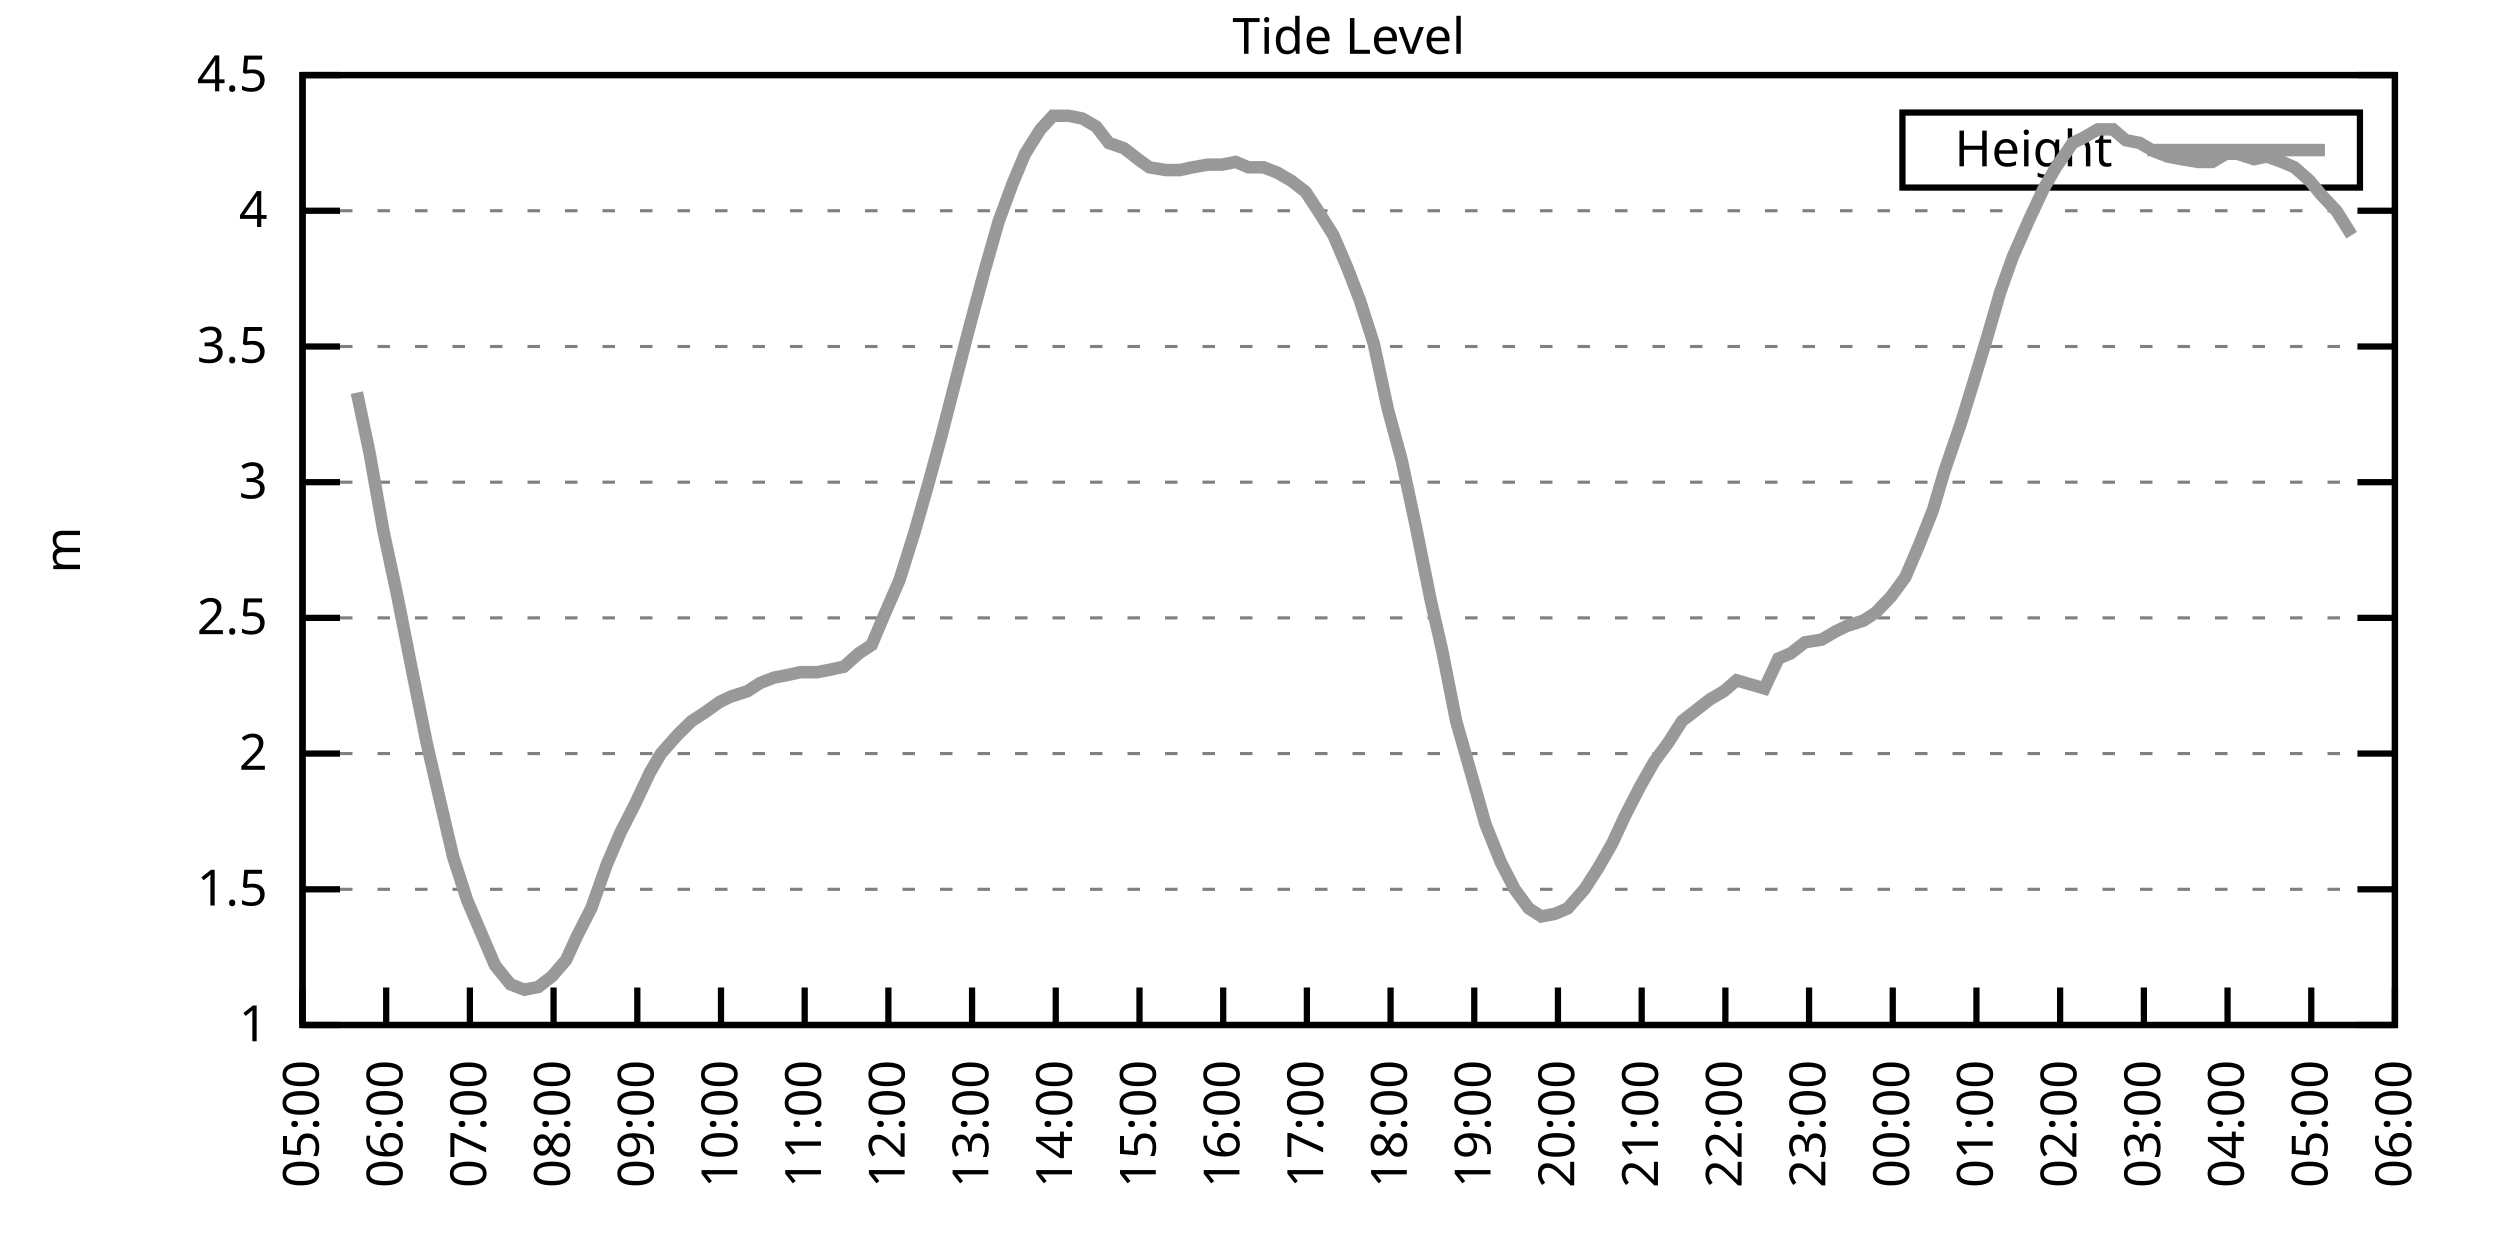
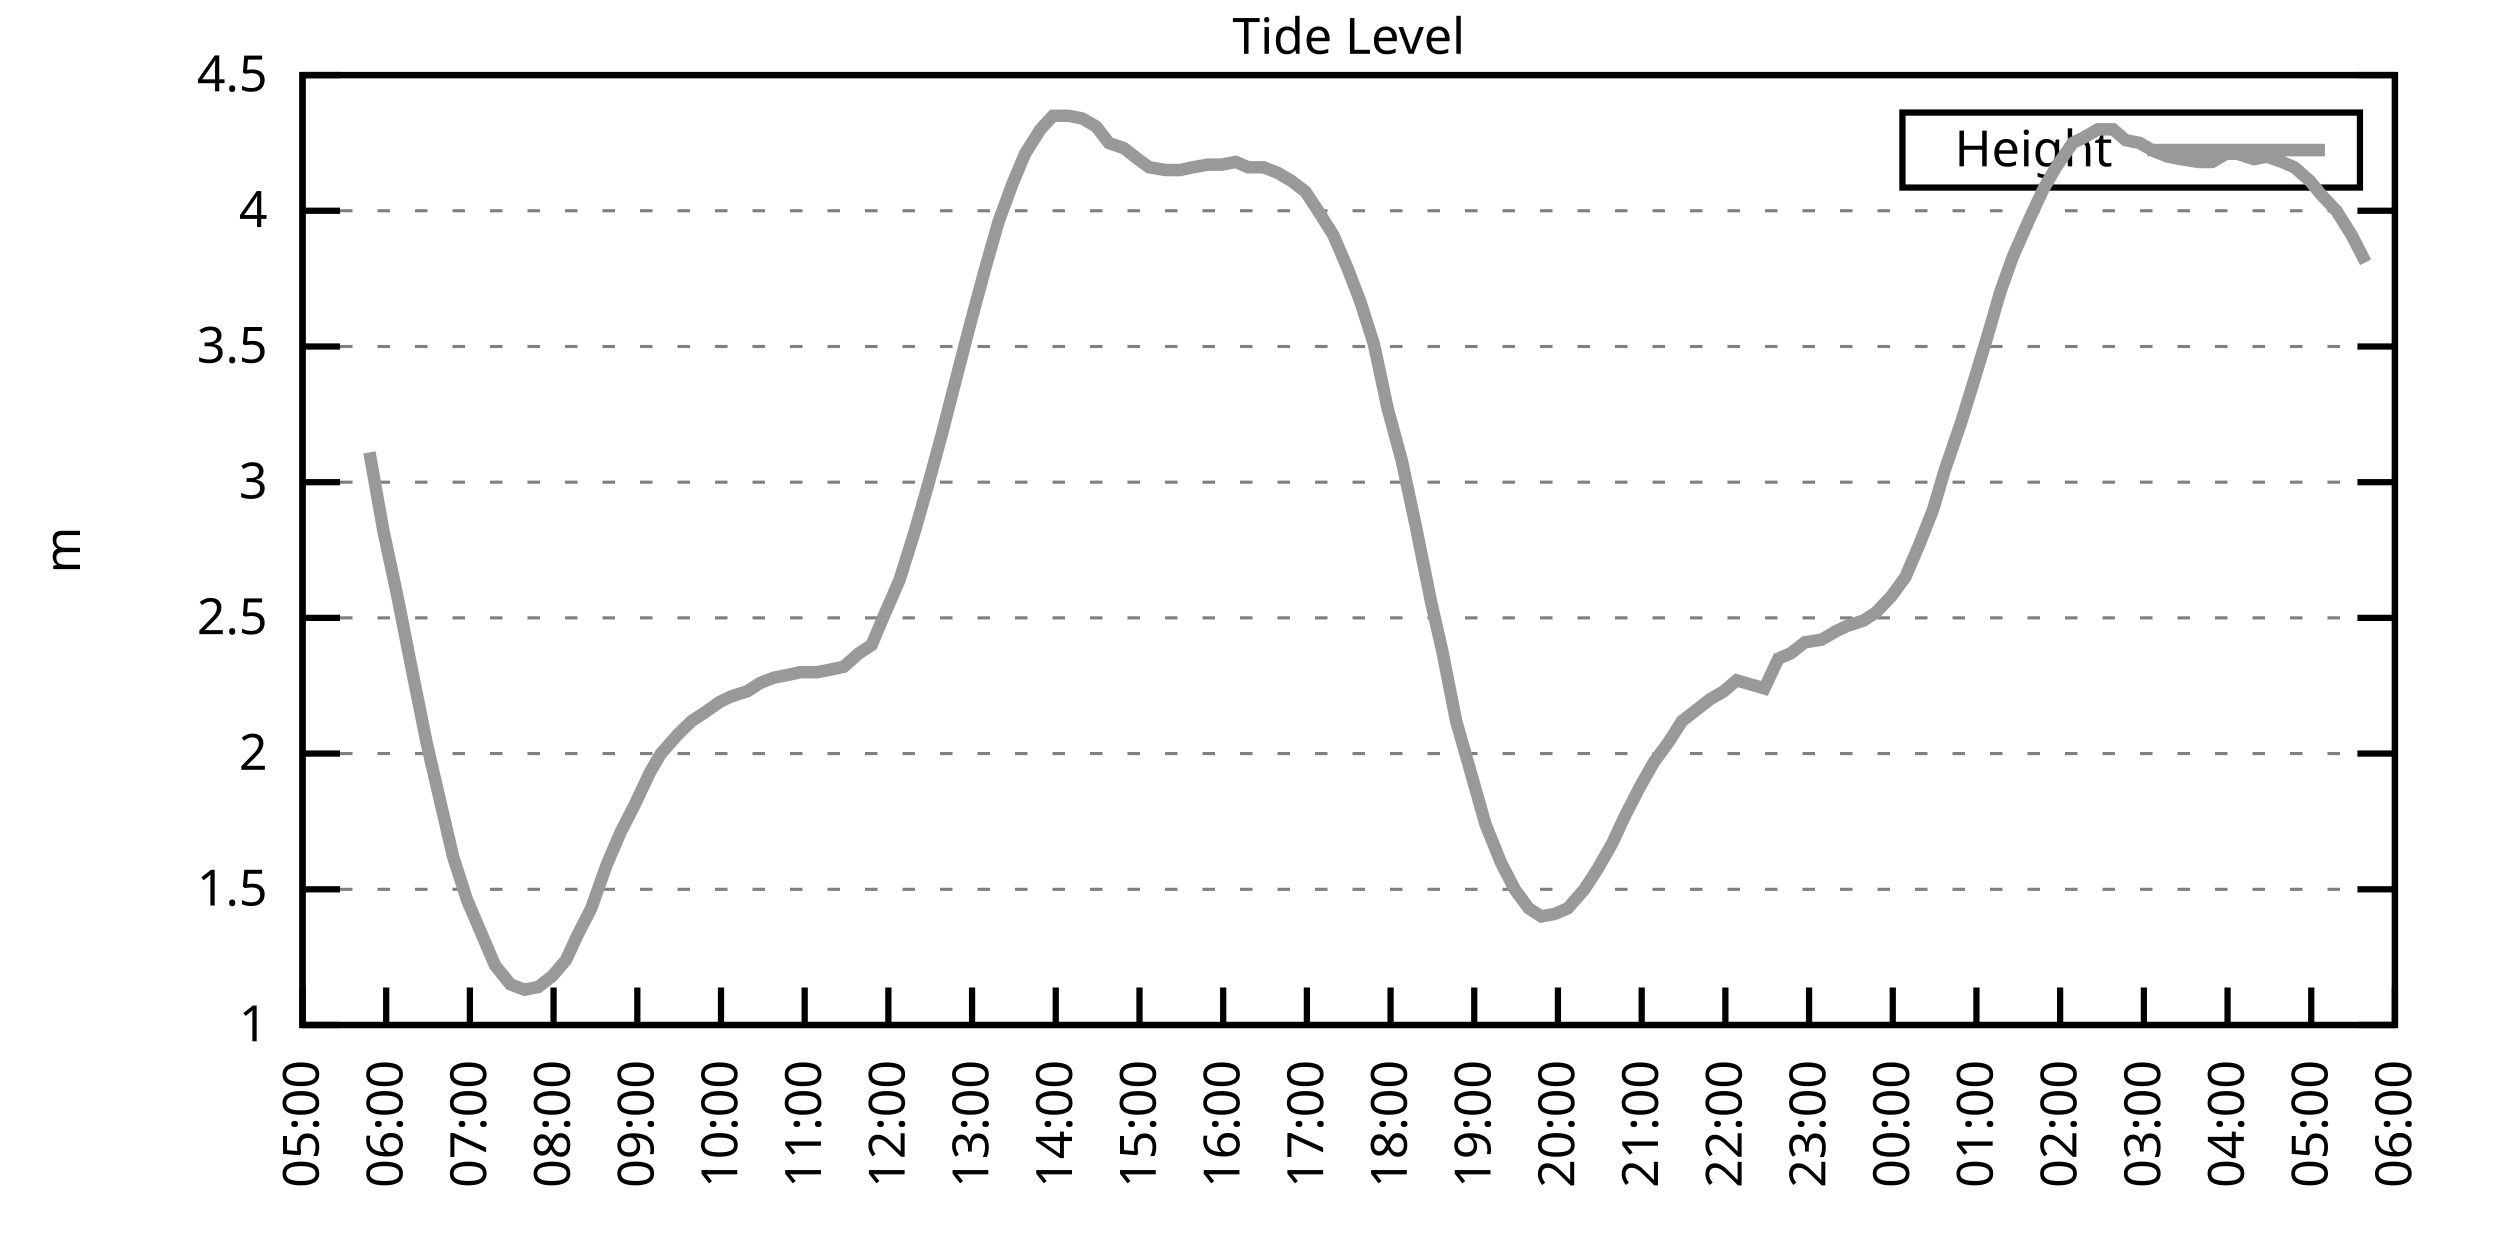
<svg xmlns="http://www.w3.org/2000/svg" xmlns:xlink="http://www.w3.org/1999/xlink" width="400" height="200" viewBox="0 0 400 200">
  <g id="gnuplot_canvas">
    <rect x="0" y="0" width="400" height="200" fill="none" />
    <defs>
      <circle id="gpDot" r="0.5" stroke-width="0.5" stroke="currentColor" />
      <path id="gpPt0" stroke-width="0.333" stroke="currentColor" d="M-1,0 h2 M0,-1 v2" />
      <path id="gpPt1" stroke-width="0.333" stroke="currentColor" d="M-1,-1 L1,1 M1,-1 L-1,1" />
      <path id="gpPt2" stroke-width="0.333" stroke="currentColor" d="M-1,0 L1,0 M0,-1 L0,1 M-1,-1 L1,1 M-1,1 L1,-1" />
      <rect id="gpPt3" stroke-width="0.333" stroke="currentColor" x="-1" y="-1" width="2" height="2" />
      <rect id="gpPt4" stroke-width="0.333" stroke="currentColor" fill="currentColor" x="-1" y="-1" width="2" height="2" />
      <circle id="gpPt5" stroke-width="0.333" stroke="currentColor" cx="0" cy="0" r="1" />
      <use xlink:href="#gpPt5" id="gpPt6" fill="currentColor" stroke="none" />
      <path id="gpPt7" stroke-width="0.333" stroke="currentColor" d="M0,-1.33 L-1.33,0.67 L1.33,0.67 z" />
      <use xlink:href="#gpPt7" id="gpPt8" fill="currentColor" stroke="none" />
      <use xlink:href="#gpPt7" id="gpPt9" stroke="currentColor" transform="rotate(180)" />
      <use xlink:href="#gpPt9" id="gpPt10" fill="currentColor" stroke="none" />
      <use xlink:href="#gpPt3" id="gpPt11" stroke="currentColor" transform="rotate(45)" />
      <use xlink:href="#gpPt11" id="gpPt12" fill="currentColor" stroke="none" />
      <path id="gpPt13" stroke-width="0.333" stroke="currentColor" d="M0,1.330 L1.265,0.411 L0.782,-1.067 L-0.782,-1.076 L-1.265,0.411 z" />
      <use xlink:href="#gpPt13" id="gpPt14" fill="currentColor" stroke="none" />
      <filter id="textbox" filterUnits="objectBoundingBox" x="0" y="0" height="1" width="1">
        <feFlood flood-color="white" flood-opacity="1" result="bgnd" />
        <feComposite in="SourceGraphic" in2="bgnd" operator="atop" />
      </filter>
      <filter id="greybox" filterUnits="objectBoundingBox" x="0" y="0" height="1" width="1">
        <feFlood flood-color="lightgrey" flood-opacity="1" result="grey" />
        <feComposite in="SourceGraphic" in2="grey" operator="atop" />
      </filter>
    </defs>
    <g fill="none" color="white" stroke="currentColor" stroke-width="1.00" stroke-linecap="butt" stroke-linejoin="miter">
</g>
    <g fill="none" color="black" stroke="currentColor" stroke-width="1.00" stroke-linecap="butt" stroke-linejoin="miter">
      <g stroke="none" shape-rendering="crispEdges">
        <polygon fill="rgb(255, 255, 255)" points="48.40,164.00 383.18,164.00 383.18,12.02 48.40,12.02 " />
      </g>
    </g>
    <g fill="none" color="black" stroke="currentColor" stroke-width="1.00" stroke-linecap="butt" stroke-linejoin="miter">
</g>
    <g fill="none" color="black" stroke="black" stroke-width="0.50" stroke-linecap="butt" stroke-linejoin="miter">
</g>
    <g fill="none" color="gray" stroke="currentColor" stroke-width="0.50" stroke-linecap="butt" stroke-linejoin="miter">
      <path stroke="gray" stroke-dasharray="2,4" class="gridline" d="M48.40,164.00 L383.19,164.00  " />
    </g>
    <g fill="none" color="gray" stroke="gray" stroke-width="1.00" stroke-linecap="butt" stroke-linejoin="miter">
</g>
    <g fill="none" color="black" stroke="currentColor" stroke-width="1.00" stroke-linecap="butt" stroke-linejoin="miter">
      <path stroke="black" d="M48.40,164.00 L54.40,164.00 M383.19,164.00 L377.19,164.00  " />
      <g transform="translate(42.80,166.60)" stroke="none" fill="black" font-family="Sans" font-size="8.00" text-anchor="end">
        <text>
          <tspan font-family="Sans"> 1</tspan>
        </text>
      </g>
    </g>
    <g fill="none" color="black" stroke="currentColor" stroke-width="1.00" stroke-linecap="butt" stroke-linejoin="miter">
</g>
    <g fill="none" color="black" stroke="black" stroke-width="0.50" stroke-linecap="butt" stroke-linejoin="miter">
</g>
    <g fill="none" color="gray" stroke="currentColor" stroke-width="0.50" stroke-linecap="butt" stroke-linejoin="miter">
      <path stroke="gray" stroke-dasharray="2,4" class="gridline" d="M48.40,142.29 L383.19,142.29  " />
    </g>
    <g fill="none" color="gray" stroke="gray" stroke-width="1.00" stroke-linecap="butt" stroke-linejoin="miter">
</g>
    <g fill="none" color="black" stroke="currentColor" stroke-width="1.00" stroke-linecap="butt" stroke-linejoin="miter">
      <path stroke="black" d="M48.40,142.29 L54.40,142.29 M383.19,142.29 L377.19,142.29  " />
      <g transform="translate(42.80,144.89)" stroke="none" fill="black" font-family="Sans" font-size="8.00" text-anchor="end">
        <text>
          <tspan font-family="Sans"> 1.5</tspan>
        </text>
      </g>
    </g>
    <g fill="none" color="black" stroke="currentColor" stroke-width="1.00" stroke-linecap="butt" stroke-linejoin="miter">
</g>
    <g fill="none" color="black" stroke="black" stroke-width="0.50" stroke-linecap="butt" stroke-linejoin="miter">
</g>
    <g fill="none" color="gray" stroke="currentColor" stroke-width="0.50" stroke-linecap="butt" stroke-linejoin="miter">
      <path stroke="gray" stroke-dasharray="2,4" class="gridline" d="M48.40,120.57 L383.19,120.57  " />
    </g>
    <g fill="none" color="gray" stroke="gray" stroke-width="1.00" stroke-linecap="butt" stroke-linejoin="miter">
</g>
    <g fill="none" color="black" stroke="currentColor" stroke-width="1.00" stroke-linecap="butt" stroke-linejoin="miter">
      <path stroke="black" d="M48.40,120.57 L54.40,120.57 M383.19,120.57 L377.19,120.57  " />
      <g transform="translate(42.80,123.17)" stroke="none" fill="black" font-family="Sans" font-size="8.00" text-anchor="end">
        <text>
          <tspan font-family="Sans"> 2</tspan>
        </text>
      </g>
    </g>
    <g fill="none" color="black" stroke="currentColor" stroke-width="1.00" stroke-linecap="butt" stroke-linejoin="miter">
</g>
    <g fill="none" color="black" stroke="black" stroke-width="0.50" stroke-linecap="butt" stroke-linejoin="miter">
</g>
    <g fill="none" color="gray" stroke="currentColor" stroke-width="0.50" stroke-linecap="butt" stroke-linejoin="miter">
      <path stroke="gray" stroke-dasharray="2,4" class="gridline" d="M48.40,98.86 L383.19,98.86  " />
    </g>
    <g fill="none" color="gray" stroke="gray" stroke-width="1.00" stroke-linecap="butt" stroke-linejoin="miter">
</g>
    <g fill="none" color="black" stroke="currentColor" stroke-width="1.00" stroke-linecap="butt" stroke-linejoin="miter">
      <path stroke="black" d="M48.40,98.86 L54.40,98.86 M383.19,98.86 L377.19,98.86  " />
      <g transform="translate(42.80,101.46)" stroke="none" fill="black" font-family="Sans" font-size="8.00" text-anchor="end">
        <text>
          <tspan font-family="Sans"> 2.5</tspan>
        </text>
      </g>
    </g>
    <g fill="none" color="black" stroke="currentColor" stroke-width="1.00" stroke-linecap="butt" stroke-linejoin="miter">
</g>
    <g fill="none" color="black" stroke="black" stroke-width="0.50" stroke-linecap="butt" stroke-linejoin="miter">
</g>
    <g fill="none" color="gray" stroke="currentColor" stroke-width="0.50" stroke-linecap="butt" stroke-linejoin="miter">
      <path stroke="gray" stroke-dasharray="2,4" class="gridline" d="M48.40,77.15 L383.19,77.15  " />
    </g>
    <g fill="none" color="gray" stroke="gray" stroke-width="1.00" stroke-linecap="butt" stroke-linejoin="miter">
</g>
    <g fill="none" color="black" stroke="currentColor" stroke-width="1.00" stroke-linecap="butt" stroke-linejoin="miter">
      <path stroke="black" d="M48.40,77.15 L54.40,77.15 M383.19,77.15 L377.19,77.15  " />
      <g transform="translate(42.80,79.75)" stroke="none" fill="black" font-family="Sans" font-size="8.00" text-anchor="end">
        <text>
          <tspan font-family="Sans"> 3</tspan>
        </text>
      </g>
    </g>
    <g fill="none" color="black" stroke="currentColor" stroke-width="1.00" stroke-linecap="butt" stroke-linejoin="miter">
</g>
    <g fill="none" color="black" stroke="black" stroke-width="0.50" stroke-linecap="butt" stroke-linejoin="miter">
</g>
    <g fill="none" color="gray" stroke="currentColor" stroke-width="0.50" stroke-linecap="butt" stroke-linejoin="miter">
      <path stroke="gray" stroke-dasharray="2,4" class="gridline" d="M48.40,55.44 L383.19,55.44  " />
    </g>
    <g fill="none" color="gray" stroke="gray" stroke-width="1.00" stroke-linecap="butt" stroke-linejoin="miter">
</g>
    <g fill="none" color="black" stroke="currentColor" stroke-width="1.00" stroke-linecap="butt" stroke-linejoin="miter">
      <path stroke="black" d="M48.40,55.44 L54.40,55.44 M383.19,55.44 L377.19,55.44  " />
      <g transform="translate(42.80,58.04)" stroke="none" fill="black" font-family="Sans" font-size="8.00" text-anchor="end">
        <text>
          <tspan font-family="Sans"> 3.5</tspan>
        </text>
      </g>
    </g>
    <g fill="none" color="black" stroke="currentColor" stroke-width="1.00" stroke-linecap="butt" stroke-linejoin="miter">
</g>
    <g fill="none" color="black" stroke="black" stroke-width="0.50" stroke-linecap="butt" stroke-linejoin="miter">
</g>
    <g fill="none" color="gray" stroke="currentColor" stroke-width="0.50" stroke-linecap="butt" stroke-linejoin="miter">
      <path stroke="gray" stroke-dasharray="2,4" class="gridline" d="M48.40,33.72 L383.19,33.72  " />
    </g>
    <g fill="none" color="gray" stroke="gray" stroke-width="1.00" stroke-linecap="butt" stroke-linejoin="miter">
</g>
    <g fill="none" color="black" stroke="currentColor" stroke-width="1.00" stroke-linecap="butt" stroke-linejoin="miter">
      <path stroke="black" d="M48.40,33.72 L54.40,33.72 M383.19,33.72 L377.19,33.72  " />
      <g transform="translate(42.80,36.32)" stroke="none" fill="black" font-family="Sans" font-size="8.00" text-anchor="end">
        <text>
          <tspan font-family="Sans"> 4</tspan>
        </text>
      </g>
    </g>
    <g fill="none" color="black" stroke="currentColor" stroke-width="1.00" stroke-linecap="butt" stroke-linejoin="miter">
</g>
    <g fill="none" color="black" stroke="black" stroke-width="0.50" stroke-linecap="butt" stroke-linejoin="miter">
</g>
    <g fill="none" color="gray" stroke="currentColor" stroke-width="0.50" stroke-linecap="butt" stroke-linejoin="miter">
      <path stroke="gray" stroke-dasharray="2,4" class="gridline" d="M48.40,12.01 L383.19,12.01  " />
    </g>
    <g fill="none" color="gray" stroke="gray" stroke-width="1.00" stroke-linecap="butt" stroke-linejoin="miter">
</g>
    <g fill="none" color="black" stroke="currentColor" stroke-width="1.00" stroke-linecap="butt" stroke-linejoin="miter">
      <path stroke="black" d="M48.40,12.01 L54.40,12.01 M383.19,12.01 L377.19,12.01  " />
      <g transform="translate(42.80,14.61)" stroke="none" fill="black" font-family="Sans" font-size="8.00" text-anchor="end">
        <text>
          <tspan font-family="Sans"> 4.5</tspan>
        </text>
      </g>
    </g>
    <g fill="none" color="black" stroke="currentColor" stroke-width="1.00" stroke-linecap="butt" stroke-linejoin="miter">
      <path stroke="black" d="M48.40,164.00 L48.40,158.00  " />
      <g transform="translate(51.00,169.60) rotate(270.00)" stroke="none" fill="black" font-family="Sans" font-size="8.00" text-anchor="end">
        <text>
          <tspan font-family="Sans">05:00</tspan>
        </text>
      </g>
    </g>
    <g fill="none" color="black" stroke="currentColor" stroke-width="1.00" stroke-linecap="butt" stroke-linejoin="miter">
      <path stroke="black" d="M61.79,164.00 L61.79,158.00  " />
      <g transform="translate(64.39,169.60) rotate(270.00)" stroke="none" fill="black" font-family="Sans" font-size="8.00" text-anchor="end">
        <text>
          <tspan font-family="Sans">06:00</tspan>
        </text>
      </g>
    </g>
    <g fill="none" color="black" stroke="currentColor" stroke-width="1.00" stroke-linecap="butt" stroke-linejoin="miter">
      <path stroke="black" d="M75.18,164.00 L75.18,158.00  " />
      <g transform="translate(77.78,169.60) rotate(270.00)" stroke="none" fill="black" font-family="Sans" font-size="8.00" text-anchor="end">
        <text>
          <tspan font-family="Sans">07:00</tspan>
        </text>
      </g>
    </g>
    <g fill="none" color="black" stroke="currentColor" stroke-width="1.00" stroke-linecap="butt" stroke-linejoin="miter">
      <path stroke="black" d="M88.57,164.00 L88.57,158.00  " />
      <g transform="translate(91.17,169.60) rotate(270.00)" stroke="none" fill="black" font-family="Sans" font-size="8.00" text-anchor="end">
        <text>
          <tspan font-family="Sans">08:00</tspan>
        </text>
      </g>
    </g>
    <g fill="none" color="black" stroke="currentColor" stroke-width="1.00" stroke-linecap="butt" stroke-linejoin="miter">
      <path stroke="black" d="M101.97,164.00 L101.97,158.00  " />
      <g transform="translate(104.57,169.60) rotate(270.00)" stroke="none" fill="black" font-family="Sans" font-size="8.00" text-anchor="end">
        <text>
          <tspan font-family="Sans">09:00</tspan>
        </text>
      </g>
    </g>
    <g fill="none" color="black" stroke="currentColor" stroke-width="1.00" stroke-linecap="butt" stroke-linejoin="miter">
      <path stroke="black" d="M115.36,164.00 L115.36,158.00  " />
      <g transform="translate(117.96,169.60) rotate(270.00)" stroke="none" fill="black" font-family="Sans" font-size="8.00" text-anchor="end">
        <text>
          <tspan font-family="Sans">10:00</tspan>
        </text>
      </g>
    </g>
    <g fill="none" color="black" stroke="currentColor" stroke-width="1.00" stroke-linecap="butt" stroke-linejoin="miter">
      <path stroke="black" d="M128.75,164.00 L128.75,158.00  " />
      <g transform="translate(131.35,169.60) rotate(270.00)" stroke="none" fill="black" font-family="Sans" font-size="8.00" text-anchor="end">
        <text>
          <tspan font-family="Sans">11:00</tspan>
        </text>
      </g>
    </g>
    <g fill="none" color="black" stroke="currentColor" stroke-width="1.00" stroke-linecap="butt" stroke-linejoin="miter">
      <path stroke="black" d="M142.14,164.00 L142.14,158.00  " />
      <g transform="translate(144.74,169.60) rotate(270.00)" stroke="none" fill="black" font-family="Sans" font-size="8.00" text-anchor="end">
        <text>
          <tspan font-family="Sans">12:00</tspan>
        </text>
      </g>
    </g>
    <g fill="none" color="black" stroke="currentColor" stroke-width="1.00" stroke-linecap="butt" stroke-linejoin="miter">
      <path stroke="black" d="M155.53,164.00 L155.53,158.00  " />
      <g transform="translate(158.13,169.60) rotate(270.00)" stroke="none" fill="black" font-family="Sans" font-size="8.00" text-anchor="end">
        <text>
          <tspan font-family="Sans">13:00</tspan>
        </text>
      </g>
    </g>
    <g fill="none" color="black" stroke="currentColor" stroke-width="1.00" stroke-linecap="butt" stroke-linejoin="miter">
      <path stroke="black" d="M168.92,164.00 L168.92,158.00  " />
      <g transform="translate(171.52,169.60) rotate(270.00)" stroke="none" fill="black" font-family="Sans" font-size="8.00" text-anchor="end">
        <text>
          <tspan font-family="Sans">14:00</tspan>
        </text>
      </g>
    </g>
    <g fill="none" color="black" stroke="currentColor" stroke-width="1.00" stroke-linecap="butt" stroke-linejoin="miter">
      <path stroke="black" d="M182.32,164.00 L182.32,158.00  " />
      <g transform="translate(184.92,169.60) rotate(270.00)" stroke="none" fill="black" font-family="Sans" font-size="8.00" text-anchor="end">
        <text>
          <tspan font-family="Sans">15:00</tspan>
        </text>
      </g>
    </g>
    <g fill="none" color="black" stroke="currentColor" stroke-width="1.00" stroke-linecap="butt" stroke-linejoin="miter">
      <path stroke="black" d="M195.71,164.00 L195.71,158.00  " />
      <g transform="translate(198.31,169.60) rotate(270.00)" stroke="none" fill="black" font-family="Sans" font-size="8.00" text-anchor="end">
        <text>
          <tspan font-family="Sans">16:00</tspan>
        </text>
      </g>
    </g>
    <g fill="none" color="black" stroke="currentColor" stroke-width="1.00" stroke-linecap="butt" stroke-linejoin="miter">
      <path stroke="black" d="M209.10,164.00 L209.10,158.00  " />
      <g transform="translate(211.70,169.60) rotate(270.00)" stroke="none" fill="black" font-family="Sans" font-size="8.00" text-anchor="end">
        <text>
          <tspan font-family="Sans">17:00</tspan>
        </text>
      </g>
    </g>
    <g fill="none" color="black" stroke="currentColor" stroke-width="1.00" stroke-linecap="butt" stroke-linejoin="miter">
      <path stroke="black" d="M222.49,164.00 L222.49,158.00  " />
      <g transform="translate(225.09,169.60) rotate(270.00)" stroke="none" fill="black" font-family="Sans" font-size="8.00" text-anchor="end">
        <text>
          <tspan font-family="Sans">18:00</tspan>
        </text>
      </g>
    </g>
    <g fill="none" color="black" stroke="currentColor" stroke-width="1.00" stroke-linecap="butt" stroke-linejoin="miter">
      <path stroke="black" d="M235.88,164.00 L235.88,158.00  " />
      <g transform="translate(238.48,169.60) rotate(270.00)" stroke="none" fill="black" font-family="Sans" font-size="8.00" text-anchor="end">
        <text>
          <tspan font-family="Sans">19:00</tspan>
        </text>
      </g>
    </g>
    <g fill="none" color="black" stroke="currentColor" stroke-width="1.00" stroke-linecap="butt" stroke-linejoin="miter">
      <path stroke="black" d="M249.27,164.00 L249.27,158.00  " />
      <g transform="translate(251.87,169.60) rotate(270.00)" stroke="none" fill="black" font-family="Sans" font-size="8.00" text-anchor="end">
        <text>
          <tspan font-family="Sans">20:00</tspan>
        </text>
      </g>
    </g>
    <g fill="none" color="black" stroke="currentColor" stroke-width="1.00" stroke-linecap="butt" stroke-linejoin="miter">
      <path stroke="black" d="M262.67,164.00 L262.67,158.00  " />
      <g transform="translate(265.27,169.60) rotate(270.00)" stroke="none" fill="black" font-family="Sans" font-size="8.00" text-anchor="end">
        <text>
          <tspan font-family="Sans">21:00</tspan>
        </text>
      </g>
    </g>
    <g fill="none" color="black" stroke="currentColor" stroke-width="1.00" stroke-linecap="butt" stroke-linejoin="miter">
      <path stroke="black" d="M276.06,164.00 L276.06,158.00  " />
      <g transform="translate(278.66,169.60) rotate(270.00)" stroke="none" fill="black" font-family="Sans" font-size="8.00" text-anchor="end">
        <text>
          <tspan font-family="Sans">22:00</tspan>
        </text>
      </g>
    </g>
    <g fill="none" color="black" stroke="currentColor" stroke-width="1.00" stroke-linecap="butt" stroke-linejoin="miter">
      <path stroke="black" d="M289.45,164.00 L289.45,158.00  " />
      <g transform="translate(292.05,169.60) rotate(270.00)" stroke="none" fill="black" font-family="Sans" font-size="8.00" text-anchor="end">
        <text>
          <tspan font-family="Sans">23:00</tspan>
        </text>
      </g>
    </g>
    <g fill="none" color="black" stroke="currentColor" stroke-width="1.00" stroke-linecap="butt" stroke-linejoin="miter">
      <path stroke="black" d="M302.84,164.00 L302.84,158.00  " />
      <g transform="translate(305.44,169.60) rotate(270.00)" stroke="none" fill="black" font-family="Sans" font-size="8.00" text-anchor="end">
        <text>
          <tspan font-family="Sans">00:00</tspan>
        </text>
      </g>
    </g>
    <g fill="none" color="black" stroke="currentColor" stroke-width="1.00" stroke-linecap="butt" stroke-linejoin="miter">
      <path stroke="black" d="M316.23,164.00 L316.23,158.00  " />
      <g transform="translate(318.83,169.60) rotate(270.00)" stroke="none" fill="black" font-family="Sans" font-size="8.00" text-anchor="end">
        <text>
          <tspan font-family="Sans">01:00</tspan>
        </text>
      </g>
    </g>
    <g fill="none" color="black" stroke="currentColor" stroke-width="1.00" stroke-linecap="butt" stroke-linejoin="miter">
      <path stroke="black" d="M329.62,164.00 L329.62,158.00  " />
      <g transform="translate(332.22,169.60) rotate(270.00)" stroke="none" fill="black" font-family="Sans" font-size="8.00" text-anchor="end">
        <text>
          <tspan font-family="Sans">02:00</tspan>
        </text>
      </g>
    </g>
    <g fill="none" color="black" stroke="currentColor" stroke-width="1.00" stroke-linecap="butt" stroke-linejoin="miter">
      <path stroke="black" d="M343.02,164.00 L343.02,158.00  " />
      <g transform="translate(345.62,169.60) rotate(270.00)" stroke="none" fill="black" font-family="Sans" font-size="8.00" text-anchor="end">
        <text>
          <tspan font-family="Sans">03:00</tspan>
        </text>
      </g>
    </g>
    <g fill="none" color="black" stroke="currentColor" stroke-width="1.00" stroke-linecap="butt" stroke-linejoin="miter">
      <path stroke="black" d="M356.41,164.00 L356.41,158.00  " />
      <g transform="translate(359.01,169.60) rotate(270.00)" stroke="none" fill="black" font-family="Sans" font-size="8.00" text-anchor="end">
        <text>
          <tspan font-family="Sans">04:00</tspan>
        </text>
      </g>
    </g>
    <g fill="none" color="black" stroke="currentColor" stroke-width="1.00" stroke-linecap="butt" stroke-linejoin="miter">
      <path stroke="black" d="M369.80,164.00 L369.80,158.00  " />
      <g transform="translate(372.40,169.60) rotate(270.00)" stroke="none" fill="black" font-family="Sans" font-size="8.00" text-anchor="end">
        <text>
          <tspan font-family="Sans">05:00</tspan>
        </text>
      </g>
    </g>
    <g fill="none" color="black" stroke="currentColor" stroke-width="1.00" stroke-linecap="butt" stroke-linejoin="miter">
      <path stroke="black" d="M383.19,164.00 L383.19,158.00  " />
      <g transform="translate(385.79,169.60) rotate(270.00)" stroke="none" fill="black" font-family="Sans" font-size="8.00" text-anchor="end">
        <text>
          <tspan font-family="Sans">06:00</tspan>
        </text>
      </g>
    </g>
    <g fill="none" color="black" stroke="currentColor" stroke-width="1.00" stroke-linecap="butt" stroke-linejoin="miter">
</g>
    <g fill="none" color="black" stroke="currentColor" stroke-width="1.00" stroke-linecap="butt" stroke-linejoin="miter">
      <path stroke="black" d="M48.40,12.01 L48.40,164.00 L383.19,164.00 L383.19,12.01 L48.40,12.01 Z  " />
    </g>
    <g fill="none" color="black" stroke="currentColor" stroke-width="1.00" stroke-linecap="butt" stroke-linejoin="miter">
</g>
    <g fill="none" color="black" stroke="currentColor" stroke-width="1.00" stroke-linecap="butt" stroke-linejoin="miter">
      <path stroke="black" d="M304.39,30.01 L304.39,18.01 L377.59,18.01 L377.59,30.01 L304.39,30.01 Z  " />
    </g>
    <g id="Tide_level_plot_1">
      <g fill="none" color="white" stroke="black" stroke-width="2.00" stroke-linecap="butt" stroke-linejoin="miter">
</g>
      <g fill="none" color="black" stroke="currentColor" stroke-width="2.00" stroke-linecap="butt" stroke-linejoin="miter">
        <g transform="translate(337.99,26.61)" stroke="none" fill="black" font-family="Sans" font-size="8.00" text-anchor="end">
          <text>
            <tspan font-family="Sans">Height</tspan>
          </text>
        </g>
      </g>
      <g fill="none" color="black" stroke="currentColor" stroke-width="2.00" stroke-linecap="butt" stroke-linejoin="miter">
-         <path stroke="rgb(153, 153, 153)" d="M343.59,24.01 L371.99,24.01 M57.10,62.82 L59.11,72.37 L61.35,84.97 L63.58,95.39 L65.81,106.68 L68.26,118.84   L70.27,127.52 L72.50,137.08 L74.74,144.02 L76.97,149.24 L79.20,154.45 L81.66,157.49 L83.89,158.35 L86.12,157.92   L88.35,156.18 L90.58,153.58 L92.37,149.67 L94.60,145.33 L97.06,138.38 L99.29,133.17 L101.52,128.83 L103.98,123.61   L105.76,120.57 L108.44,117.53 L110.67,115.36 L112.68,114.06 L115.13,112.32 L116.92,111.45 L119.60,110.59 L121.61,109.28   L123.84,108.42 L126.07,107.98 L128.08,107.55 L130.76,107.55 L132.99,107.11 L135.00,106.68 L137.45,104.51 L139.46,103.20   L141.47,98.43 L143.93,92.78 L146.38,84.97 L148.61,77.15 L150.62,69.77 L152.85,61.08 L155.09,52.40 L157.54,43.28   L159.77,35.46 L162.01,29.38 L164.01,24.60 L166.47,20.70 L168.48,18.52 L170.93,18.52 L173.17,18.96 L175.40,20.26   L177.41,22.87 L179.86,23.73 L182.09,25.47 L183.88,26.77 L186.56,27.21 L188.79,27.21 L190.80,26.77 L193.25,26.34   L195.48,26.34 L197.72,25.91 L199.73,26.77 L202.18,26.77 L204.41,27.64 L206.64,28.95 L208.88,30.68 L210.88,33.72   L213.34,37.63 L215.57,42.84 L217.58,48.05 L219.81,55.00 L222.04,65.42 L224.28,73.67 L226.51,84.10 L228.96,96.26   L230.75,104.07 L232.98,115.36 L235.21,123.18 L237.67,131.86 L240.12,137.94 L242.36,142.29 L244.59,145.33 L246.60,146.63   L248.83,146.20 L250.84,145.33 L253.51,142.29 L255.75,138.81 L257.98,134.90 L259.99,130.56 L262.44,125.79 L264.67,121.88   L266.91,118.84 L269.14,115.36 L271.37,113.63 L273.60,111.89 L275.83,110.59 L277.84,108.85 L282.31,110.15 L284.54,105.38   L286.55,104.51 L288.78,102.77 L291.46,102.34 L293.69,101.03 L295.48,100.16 L298.15,99.30 L300.16,97.99 L302.62,95.39   L304.85,92.35 L307.08,87.14 L309.31,81.49 L311.10,75.41 L313.78,67.59 L315.79,61.08 L318.02,53.70 L320.03,46.75   L322.04,41.11 L324.71,35.03 L326.95,30.25 L328.95,26.77 L331.63,22.87 L333.42,22.00 L335.65,20.70 L338.10,20.70   L340.11,22.43 L342.35,22.87 L344.58,24.17 L346.81,25.04 L349.04,25.47 L351.72,25.91 L353.95,25.91 L356.18,24.60   L357.97,24.60 L360.65,25.47 L362.66,25.04 L365.11,25.91 L367.12,26.77 L369.58,28.95 L371.36,31.12 L373.82,33.72   L376.27,37.63  " />
+         <path stroke="rgb(153, 153, 153)" d="M343.59,24.01 L371.99,24.01 M59.11,72.37 L61.35,84.97 L63.58,95.39 L65.81,106.68 L68.26,118.84 L70.27,127.52   L72.50,137.08 L74.74,144.02 L76.97,149.24 L79.20,154.45 L81.66,157.49 L83.89,158.35 L86.12,157.92 L88.35,156.18   L90.58,153.58 L92.37,149.67 L94.60,145.33 L97.06,138.38 L99.29,133.17 L101.52,128.83 L103.98,123.61 L105.76,120.57   L108.44,117.53 L110.67,115.36 L112.68,114.06 L115.13,112.32 L116.92,111.45 L119.60,110.59 L121.61,109.28 L123.84,108.42   L126.07,107.98 L128.08,107.55 L130.76,107.55 L132.99,107.11 L135.00,106.68 L137.45,104.51 L139.46,103.20 L141.47,98.43   L143.93,92.78 L146.38,84.97 L148.61,77.15 L150.62,69.77 L152.85,61.08 L155.09,52.40 L157.54,43.28 L159.77,35.46   L162.01,29.38 L164.01,24.60 L166.47,20.70 L168.48,18.52 L170.93,18.52 L173.17,18.96 L175.40,20.26 L177.41,22.87   L179.86,23.73 L182.09,25.47 L183.88,26.77 L186.56,27.21 L188.79,27.21 L190.80,26.77 L193.25,26.34 L195.48,26.34   L197.72,25.91 L199.73,26.77 L202.18,26.77 L204.41,27.64 L206.64,28.95 L208.88,30.68 L210.88,33.72 L213.34,37.63   L215.57,42.84 L217.58,48.05 L219.81,55.00 L222.04,65.42 L224.28,73.67 L226.51,84.10 L228.96,96.26 L230.75,104.07   L232.98,115.36 L235.21,123.18 L237.67,131.86 L240.12,137.94 L242.36,142.29 L244.59,145.33 L246.60,146.63 L248.83,146.20   L250.84,145.33 L253.51,142.29 L255.75,138.81 L257.98,134.90 L259.99,130.56 L262.44,125.79 L264.67,121.88 L266.91,118.84   L269.14,115.36 L271.37,113.63 L273.60,111.89 L275.83,110.59 L277.84,108.85 L282.31,110.15 L284.54,105.38 L286.55,104.51   L288.78,102.77 L291.46,102.34 L293.69,101.03 L295.48,100.16 L298.15,99.30 L300.16,97.99 L302.62,95.39 L304.85,92.35   L307.08,87.14 L309.31,81.49 L311.10,75.41 L313.78,67.59 L315.79,61.08 L318.02,53.70 L320.03,46.75 L322.04,41.11   L324.71,35.03 L326.95,30.25 L328.95,26.77 L331.63,22.87 L333.42,22.00 L335.65,20.70 L338.10,20.70 L340.11,22.43   L342.35,22.87 L344.58,24.17 L346.81,25.04 L349.04,25.47 L351.72,25.91 L353.95,25.91 L356.18,24.60 L357.97,24.60   L360.65,25.47 L362.66,25.04 L365.11,25.91 L367.12,26.77 L369.58,28.95 L371.36,31.12 L373.82,33.72 L376.27,37.63   L378.50,41.97  " />
      </g>
    </g>
    <g fill="none" color="black" stroke="currentColor" stroke-width="2.00" stroke-linecap="butt" stroke-linejoin="miter">
</g>
    <g fill="none" color="black" stroke="black" stroke-width="1.00" stroke-linecap="butt" stroke-linejoin="miter">
</g>
    <g fill="none" color="black" stroke="currentColor" stroke-width="1.00" stroke-linecap="butt" stroke-linejoin="miter">
      <path stroke="black" d="M48.40,12.01 L48.40,164.00 L383.19,164.00 L383.19,12.01 L48.40,12.01 Z  " />
      <g transform="translate(12.80,88.01) rotate(270.00)" stroke="none" fill="black" font-family="Sans" font-size="8.00" text-anchor="middle">
        <text>
          <tspan font-family="Sans">m</tspan>
        </text>
      </g>
    </g>
    <g fill="none" color="black" stroke="currentColor" stroke-width="1.00" stroke-linecap="butt" stroke-linejoin="miter">
</g>
    <g fill="none" color="black" stroke="currentColor" stroke-width="1.00" stroke-linecap="butt" stroke-linejoin="miter">
      <g transform="translate(215.79,8.61)" stroke="none" fill="black" font-family="Sans" font-size="8.00" text-anchor="middle">
        <text>
          <tspan font-family="Sans">Tide Level</tspan>
        </text>
      </g>
    </g>
    <g fill="none" color="black" stroke="currentColor" stroke-width="1.00" stroke-linecap="butt" stroke-linejoin="miter">
</g>
  </g>
</svg>
